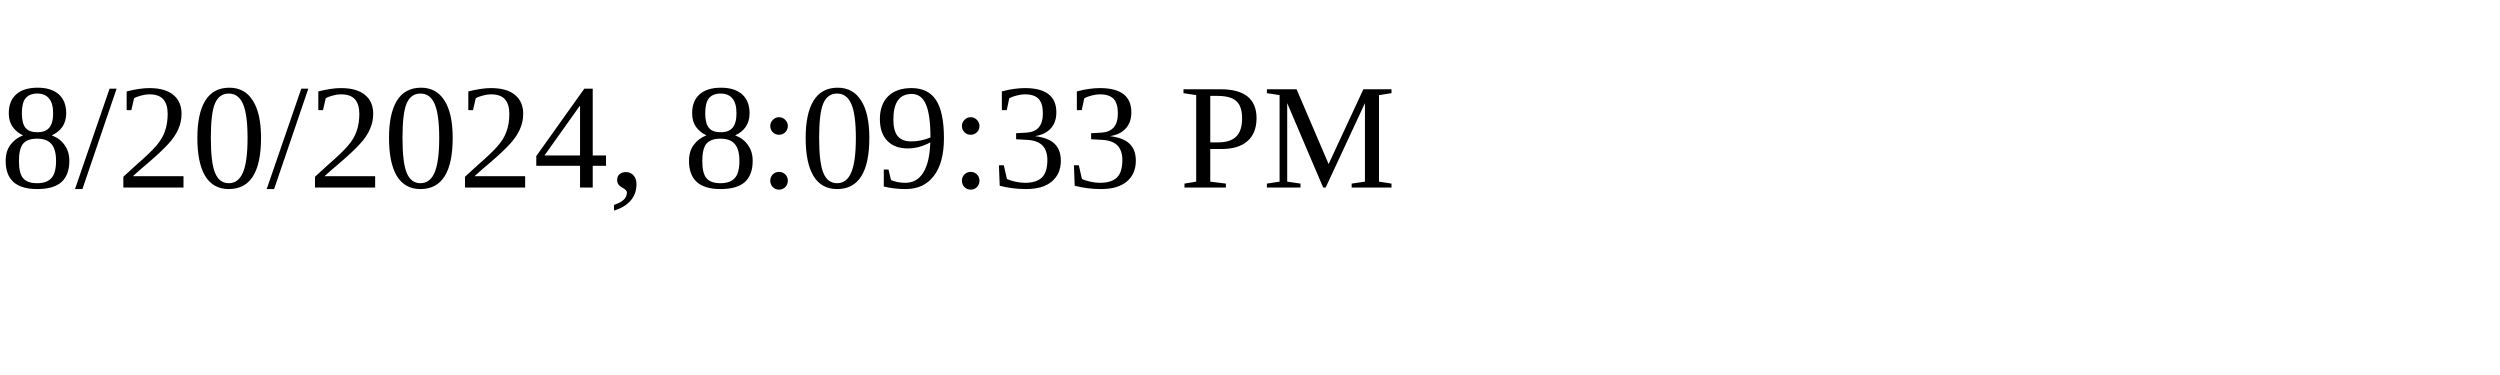
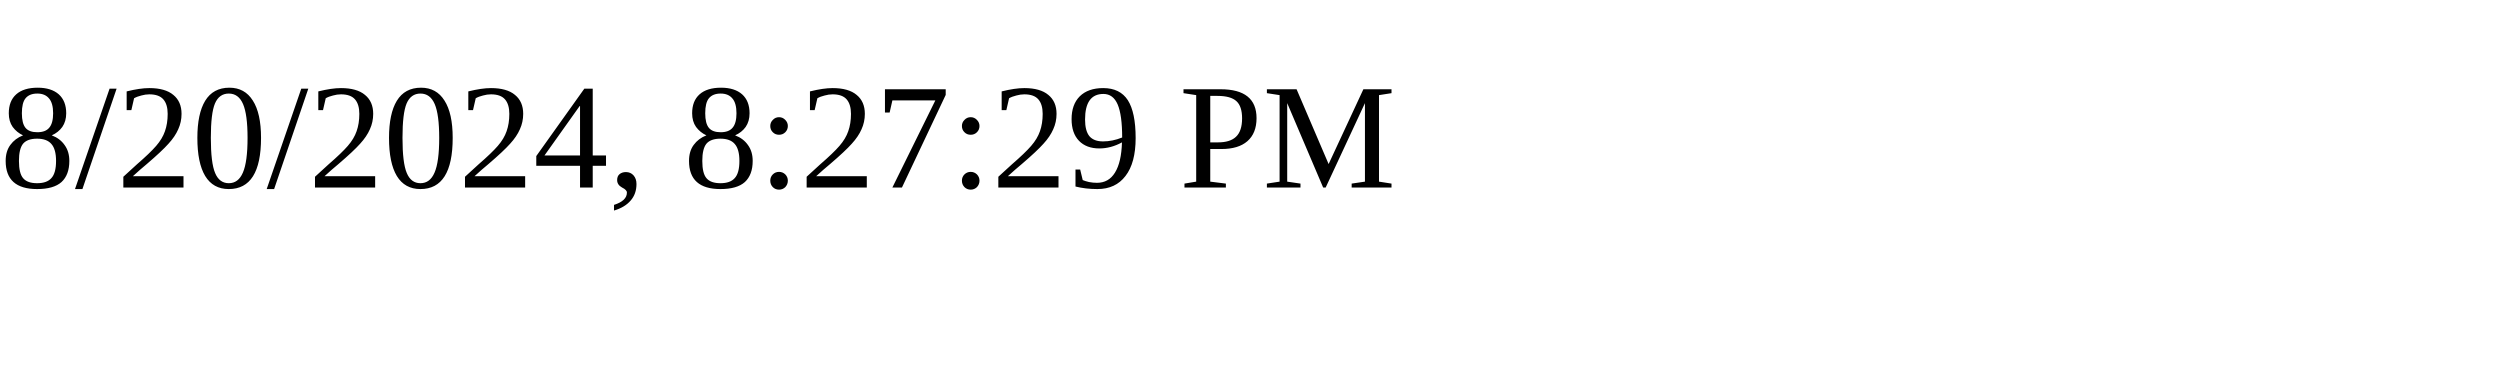
<svg xmlns="http://www.w3.org/2000/svg" height="30" width="200">
-   <text x="0" y="15">8/20/2024, 8:09:33 PM</text>
+   <text x="0" y="15">8/20/2024, 8:27:29 PM</text>
</svg>
